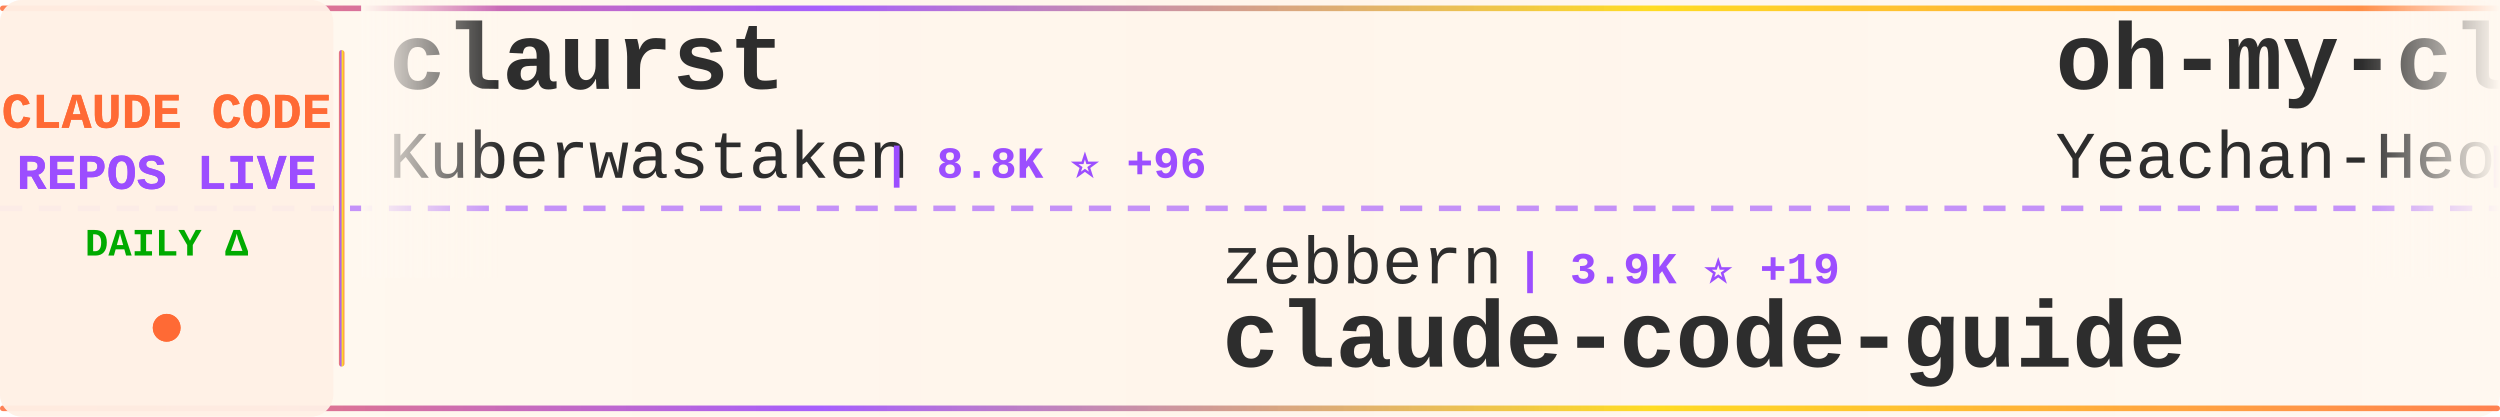
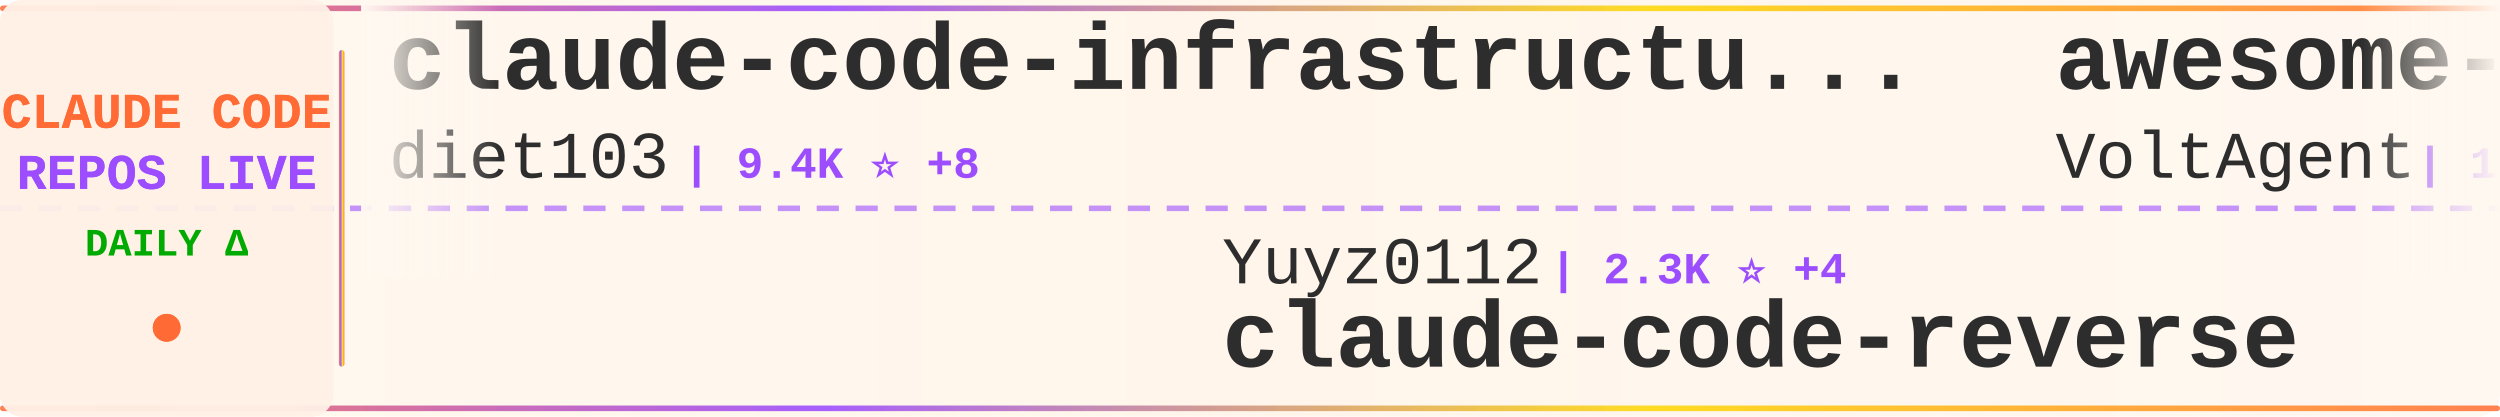
<svg xmlns="http://www.w3.org/2000/svg" width="900" height="150">
  <defs>
    <linearGradient id="tickerBg" x1="0%" y1="0%" x2="100%" y2="0%">
      <stop offset="0%" style="stop-color:#fff8f0;stop-opacity:0.98" />
      <stop offset="50%" style="stop-color:#fff5eb;stop-opacity:1" />
      <stop offset="100%" style="stop-color:#fff8f0;stop-opacity:0.98" />
    </linearGradient>
    <linearGradient id="borderGrad" x1="0%" y1="0%" x2="100%" y2="0%">
      <stop offset="0%" style="stop-color:#FF6B35;stop-opacity:0.85">
        <animate attributeName="stop-opacity" values="0.85;1;0.85" dur="2s" repeatCount="indefinite" />
      </stop>
      <stop offset="33%" style="stop-color:#9C4EFF;stop-opacity:0.9">
        <animate attributeName="stop-opacity" values="0.9;1;0.9" dur="2.2s" repeatCount="indefinite" />
      </stop>
      <stop offset="66%" style="stop-color:#FFD700;stop-opacity:0.85">
        <animate attributeName="stop-opacity" values="0.85;1;0.85" dur="1.8s" repeatCount="indefinite" />
      </stop>
      <stop offset="100%" style="stop-color:#FF6B35;stop-opacity:0.85">
        <animate attributeName="stop-opacity" values="0.85;1;0.85" dur="2s" repeatCount="indefinite" />
      </stop>
    </linearGradient>
    <filter id="textGlow">
      <feGaussianBlur stdDeviation="0.15" result="coloredBlur" />
      <feMerge>
        <feMergeNode in="coloredBlur" />
        <feMergeNode in="SourceGraphic" />
      </feMerge>
    </filter>
    <filter id="metricGlow">
      <feGaussianBlur stdDeviation="0.2" result="coloredBlur" />
      <feMerge>
        <feMergeNode in="coloredBlur" />
        <feMergeNode in="SourceGraphic" />
      </feMerge>
    </filter>
    <linearGradient id="leftFade" x1="0%" y1="0%" x2="100%" y2="0%">
      <stop offset="0%" style="stop-color:#fff8f0;stop-opacity:1" />
      <stop offset="100%" style="stop-color:#fff8f0;stop-opacity:0" />
    </linearGradient>
    <linearGradient id="rightFade" x1="0%" y1="0%" x2="100%" y2="0%">
      <stop offset="0%" style="stop-color:#fff8f0;stop-opacity:0" />
      <stop offset="100%" style="stop-color:#fff8f0;stop-opacity:1" />
    </linearGradient>
  </defs>
  <rect width="900" height="150" fill="url(#tickerBg)" rx="8" />
  <rect x="0" y="2" width="900" height="2" fill="url(#borderGrad)" rx="1" />
  <rect x="0" y="146" width="900" height="2" fill="url(#borderGrad)" rx="1" />
  <line x1="0" y1="75" x2="900" y2="75" stroke="#9C4EFF" stroke-width="2" stroke-dasharray="8 6" opacity="0.6" />
  <rect x="0" y="0" width="120" height="150" fill="#fff0e6" opacity="0.95" rx="8" />
  <text x="60" y="46" font-family="'Courier New', monospace" font-size="18" font-weight="bold" fill="#FF6B35" text-anchor="middle" filter="url(#textGlow)">
    CLAUDE CODE
  </text>
  <text x="60" y="68" font-family="'Courier New', monospace" font-size="18" font-weight="bold" fill="#9C4EFF" text-anchor="middle" filter="url(#textGlow)">
    REPOS LIVE
  </text>
  <text x="60" y="92" font-family="'Courier New', monospace" font-size="14" font-weight="bold" fill="#00aa00" text-anchor="middle">
    DAILY Δ
  </text>
  <circle cx="60" cy="118" r="5" fill="#FF6B35" filter="url(#metricGlow)">
    <animate attributeName="r" values="4;6;4" dur="1.5s" repeatCount="indefinite" />
    <animate attributeName="opacity" values="0.6;1;0.6" dur="1.5s" repeatCount="indefinite" />
  </circle>
  <rect x="122" y="18" width="2" height="114" fill="url(#borderGrad)" rx="1" />
  <clipPath id="tickerClip">
    <rect x="130" y="0" width="770" height="150" />
  </clipPath>
  <g clip-path="url(#tickerClip)">
    <g id="tickerItems">
      <animateTransform attributeName="transform" attributeType="XML" type="translate" from="0 0" to="-3000 0" dur="54s" repeatCount="indefinite" />
      <g transform="translate(0, 0)">
-         <text x="140" y="32" font-family="'Courier New', monospace" font-size="34" font-weight="bold" fill="#2d2d2d">claurst</text>
-         <text x="140" y="64" font-family="'Courier New', monospace" font-size="24" font-weight="normal" fill="#2d2d2d" opacity="1.0">Kuberwastaken</text>
-         <text x="318" y="64" font-family="'Courier New', monospace" font-size="16" font-weight="bold" fill="#9C4EFF"> | 8.8K ⭐ +96</text>
+         <text x="140" y="32" font-family="'Courier New', monospace" font-size="34" font-weight="bold" fill="#2d2d2d">claude-code-infrastructu...</text>
+         <text x="140" y="64" font-family="'Courier New', monospace" font-size="24" font-weight="normal" fill="#2d2d2d" opacity="1.0">diet103</text>
+         <text x="246" y="64" font-family="'Courier New', monospace" font-size="16" font-weight="bold" fill="#9C4EFF"> | 9.4K ⭐ +8</text>
      </g>
      <g transform="translate(300, 0)">
-         <text x="140" y="102" font-family="'Courier New', monospace" font-size="24" font-weight="normal" fill="#2d2d2d" opacity="1.0">zebbern</text>
-         <text x="246" y="102" font-family="'Courier New', monospace" font-size="16" font-weight="bold" fill="#9C4EFF"> | 3.9K ⭐ +19</text>
-         <text x="140" y="132" font-family="'Courier New', monospace" font-size="34" font-weight="bold" fill="#2d2d2d">claude-code-guide</text>
+         <text x="140" y="102" font-family="'Courier New', monospace" font-size="24" font-weight="normal" fill="#2d2d2d" opacity="1.0">Yuyz0112</text>
+         <text x="258" y="102" font-family="'Courier New', monospace" font-size="16" font-weight="bold" fill="#9C4EFF"> | 2.3K ⭐ +4</text>
+         <text x="140" y="132" font-family="'Courier New', monospace" font-size="34" font-weight="bold" fill="#2d2d2d">claude-code-reverse</text>
      </g>
      <g transform="translate(600, 0)">
-         <text x="140" y="32" font-family="'Courier New', monospace" font-size="34" font-weight="bold" fill="#2d2d2d">oh-my-claudecode</text>
-         <text x="140" y="64" font-family="'Courier New', monospace" font-size="24" font-weight="normal" fill="#2d2d2d" opacity="1.0">Yeachan-Heo</text>
-         <text x="294" y="64" font-family="'Courier New', monospace" font-size="16" font-weight="bold" fill="#9C4EFF"> | 26.7K ⭐ +646</text>
+         <text x="140" y="32" font-family="'Courier New', monospace" font-size="34" font-weight="bold" fill="#2d2d2d">awesome-claude-code-suba...</text>
+         <text x="140" y="64" font-family="'Courier New', monospace" font-size="24" font-weight="normal" fill="#2d2d2d" opacity="1.0">VoltAgent</text>
+         <text x="270" y="64" font-family="'Courier New', monospace" font-size="16" font-weight="bold" fill="#9C4EFF"> | 16.8K ⭐ +106</text>
      </g>
      <g transform="translate(900, 0)">
-         <text x="140" y="102" font-family="'Courier New', monospace" font-size="24" font-weight="normal" fill="#2d2d2d" opacity="1.0">slopus</text>
-         <text x="234" y="102" font-family="'Courier New', monospace" font-size="16" font-weight="bold" fill="#9C4EFF"> | 17.6K ⭐ +87</text>
-         <text x="140" y="132" font-family="'Courier New', monospace" font-size="34" font-weight="bold" fill="#2d2d2d">happy</text>
+         <text x="140" y="102" font-family="'Courier New', monospace" font-size="24" font-weight="normal" fill="#2d2d2d" opacity="1.0">pedrohcgs</text>
+         <text x="270" y="102" font-family="'Courier New', monospace" font-size="16" font-weight="bold" fill="#9C4EFF"> | 872 ⭐ +8</text>
+         <text x="140" y="132" font-family="'Courier New', monospace" font-size="34" font-weight="bold" fill="#2d2d2d">claude-code-my-workflow</text>
      </g>
      <g transform="translate(1200, 0)">
+         <text x="140" y="32" font-family="'Courier New', monospace" font-size="34" font-weight="bold" fill="#2d2d2d">claude-code-rust</text>
+         <text x="140" y="64" font-family="'Courier New', monospace" font-size="24" font-weight="normal" fill="#2d2d2d" opacity="1.0">lorryjovens-hub</text>
+         <text x="342" y="64" font-family="'Courier New', monospace" font-size="16" font-weight="bold" fill="#9C4EFF"> | 1.3K ⭐ +31</text>
+       </g>
+       <g transform="translate(1500, 0)">
+         <text x="140" y="102" font-family="'Courier New', monospace" font-size="24" font-weight="normal" fill="#2d2d2d" opacity="1.0">wanshuiyin</text>
+         <text x="282" y="102" font-family="'Courier New', monospace" font-size="16" font-weight="bold" fill="#9C4EFF"> | 6.0K ⭐ +129</text>
+         <text x="140" y="132" font-family="'Courier New', monospace" font-size="34" font-weight="bold" fill="#2d2d2d">Auto-claude-code-researc...</text>
+       </g>
+       <g transform="translate(1800, 0)">
+         <text x="140" y="32" font-family="'Courier New', monospace" font-size="34" font-weight="bold" fill="#2d2d2d">claude-code-tudou</text>
+         <text x="140" y="64" font-family="'Courier New', monospace" font-size="24" font-weight="normal" fill="#2d2d2d" opacity="1.0">AICoderTudou</text>
+         <text x="306" y="64" font-family="'Courier New', monospace" font-size="16" font-weight="bold" fill="#9C4EFF"> | 449 ⭐ +6</text>
+       </g>
+       <g transform="translate(2100, 0)">
+         <text x="140" y="102" font-family="'Courier New', monospace" font-size="24" font-weight="normal" fill="#2d2d2d" opacity="1.0">ykdojo</text>
+         <text x="234" y="102" font-family="'Courier New', monospace" font-size="16" font-weight="bold" fill="#9C4EFF"> | 7.3K ⭐ +27</text>
+         <text x="140" y="132" font-family="'Courier New', monospace" font-size="34" font-weight="bold" fill="#2d2d2d">claude-code-tips</text>
+       </g>
+       <g transform="translate(2400, 0)">
+         <text x="140" y="32" font-family="'Courier New', monospace" font-size="34" font-weight="bold" fill="#2d2d2d">claude-code-workflows</text>
+         <text x="140" y="64" font-family="'Courier New', monospace" font-size="24" font-weight="normal" fill="#2d2d2d" opacity="1.0">OneRedOak</text>
+         <text x="270" y="64" font-family="'Courier New', monospace" font-size="16" font-weight="bold" fill="#9C4EFF"> | 3.8K ⭐ +1</text>
+       </g>
+       <g transform="translate(2700, 0)">
+         <text x="140" y="102" font-family="'Courier New', monospace" font-size="24" font-weight="normal" fill="#2d2d2d" opacity="1.0">zstmfhy</text>
+         <text x="246" y="102" font-family="'Courier New', monospace" font-size="16" font-weight="bold" fill="#9C4EFF"> | 190 ⭐</text>
+         <text x="140" y="132" font-family="'Courier New', monospace" font-size="34" font-weight="bold" fill="#2d2d2d">Claude-code</text>
+       </g>
+       <g transform="translate(3000, 0)">
+         <text x="140" y="32" font-family="'Courier New', monospace" font-size="34" font-weight="bold" fill="#2d2d2d">claude-code-infrastructu...</text>
+         <text x="140" y="64" font-family="'Courier New', monospace" font-size="24" font-weight="normal" fill="#2d2d2d" opacity="1.0">diet103</text>
+         <text x="246" y="64" font-family="'Courier New', monospace" font-size="16" font-weight="bold" fill="#9C4EFF"> | 9.4K ⭐ +8</text>
+       </g>
+       <g transform="translate(3300, 0)">
+         <text x="140" y="102" font-family="'Courier New', monospace" font-size="24" font-weight="normal" fill="#2d2d2d" opacity="1.0">Yuyz0112</text>
+         <text x="258" y="102" font-family="'Courier New', monospace" font-size="16" font-weight="bold" fill="#9C4EFF"> | 2.3K ⭐ +4</text>
+         <text x="140" y="132" font-family="'Courier New', monospace" font-size="34" font-weight="bold" fill="#2d2d2d">claude-code-reverse</text>
+       </g>
+       <g transform="translate(3600, 0)">
        <text x="140" y="32" font-family="'Courier New', monospace" font-size="34" font-weight="bold" fill="#2d2d2d">awesome-claude-code-suba...</text>
        <text x="140" y="64" font-family="'Courier New', monospace" font-size="24" font-weight="normal" fill="#2d2d2d" opacity="1.0">VoltAgent</text>
-         <text x="270" y="64" font-family="'Courier New', monospace" font-size="16" font-weight="bold" fill="#9C4EFF"> | 16.8K ⭐ +103</text>
-       </g>
-       <g transform="translate(1500, 0)">
-         <text x="140" y="102" font-family="'Courier New', monospace" font-size="24" font-weight="normal" fill="#2d2d2d" opacity="1.0">Windy3f3f3f3f</text>
-         <text x="318" y="102" font-family="'Courier New', monospace" font-size="16" font-weight="bold" fill="#9C4EFF"> | 1.7K ⭐ +42</text>
-         <text x="140" y="132" font-family="'Courier New', monospace" font-size="34" font-weight="bold" fill="#2d2d2d">how-claude-code-works</text>
-       </g>
-       <g transform="translate(1800, 0)">
-         <text x="140" y="32" font-family="'Courier New', monospace" font-size="34" font-weight="bold" fill="#2d2d2d">claude-code-source-code-...</text>
-         <text x="140" y="64" font-family="'Courier New', monospace" font-size="24" font-weight="normal" fill="#2d2d2d" opacity="1.0">ghuntley</text>
-         <text x="258" y="64" font-family="'Courier New', monospace" font-size="16" font-weight="bold" fill="#9C4EFF"> | 970 ⭐ +2</text>
-       </g>
-       <g transform="translate(2100, 0)">
-         <text x="140" y="102" font-family="'Courier New', monospace" font-size="24" font-weight="normal" fill="#2d2d2d" opacity="1.0">diet103</text>
-         <text x="246" y="102" font-family="'Courier New', monospace" font-size="16" font-weight="bold" fill="#9C4EFF"> | 9.4K ⭐ +7</text>
-         <text x="140" y="132" font-family="'Courier New', monospace" font-size="34" font-weight="bold" fill="#2d2d2d">claude-code-infrastructu...</text>
-       </g>
-       <g transform="translate(2400, 0)">
-         <text x="140" y="32" font-family="'Courier New', monospace" font-size="34" font-weight="bold" fill="#2d2d2d">sc-claude-code-files</text>
-         <text x="140" y="64" font-family="'Courier New', monospace" font-size="24" font-weight="normal" fill="#2d2d2d" opacity="1.0">https-deeplearning-ai</text>
-         <text x="414" y="64" font-family="'Courier New', monospace" font-size="16" font-weight="bold" fill="#9C4EFF"> | 480 ⭐</text>
-       </g>
-       <g transform="translate(2700, 0)">
-         <text x="140" y="102" font-family="'Courier New', monospace" font-size="24" font-weight="normal" fill="#2d2d2d" opacity="1.0">Onewon</text>
-         <text x="234" y="102" font-family="'Courier New', monospace" font-size="16" font-weight="bold" fill="#9C4EFF"> | 170 ⭐</text>
-         <text x="140" y="132" font-family="'Courier New', monospace" font-size="34" font-weight="bold" fill="#2d2d2d">claude-code</text>
-       </g>
-       <g transform="translate(3000, 0)">
-         <text x="140" y="32" font-family="'Courier New', monospace" font-size="34" font-weight="bold" fill="#2d2d2d">claurst</text>
-         <text x="140" y="64" font-family="'Courier New', monospace" font-size="24" font-weight="normal" fill="#2d2d2d" opacity="1.0">Kuberwastaken</text>
-         <text x="318" y="64" font-family="'Courier New', monospace" font-size="16" font-weight="bold" fill="#9C4EFF"> | 8.8K ⭐ +96</text>
-       </g>
-       <g transform="translate(3300, 0)">
-         <text x="140" y="102" font-family="'Courier New', monospace" font-size="24" font-weight="normal" fill="#2d2d2d" opacity="1.0">zebbern</text>
-         <text x="246" y="102" font-family="'Courier New', monospace" font-size="16" font-weight="bold" fill="#9C4EFF"> | 3.9K ⭐ +19</text>
-         <text x="140" y="132" font-family="'Courier New', monospace" font-size="34" font-weight="bold" fill="#2d2d2d">claude-code-guide</text>
-       </g>
-       <g transform="translate(3600, 0)">
-         <text x="140" y="32" font-family="'Courier New', monospace" font-size="34" font-weight="bold" fill="#2d2d2d">oh-my-claudecode</text>
-         <text x="140" y="64" font-family="'Courier New', monospace" font-size="24" font-weight="normal" fill="#2d2d2d" opacity="1.0">Yeachan-Heo</text>
-         <text x="294" y="64" font-family="'Courier New', monospace" font-size="16" font-weight="bold" fill="#9C4EFF"> | 26.7K ⭐ +646</text>
+         <text x="270" y="64" font-family="'Courier New', monospace" font-size="16" font-weight="bold" fill="#9C4EFF"> | 16.8K ⭐ +106</text>
      </g>
      <g transform="translate(3900, 0)">
-         <text x="140" y="102" font-family="'Courier New', monospace" font-size="24" font-weight="normal" fill="#2d2d2d" opacity="1.0">slopus</text>
-         <text x="234" y="102" font-family="'Courier New', monospace" font-size="16" font-weight="bold" fill="#9C4EFF"> | 17.6K ⭐ +87</text>
-         <text x="140" y="132" font-family="'Courier New', monospace" font-size="34" font-weight="bold" fill="#2d2d2d">happy</text>
+         <text x="140" y="102" font-family="'Courier New', monospace" font-size="24" font-weight="normal" fill="#2d2d2d" opacity="1.0">pedrohcgs</text>
+         <text x="270" y="102" font-family="'Courier New', monospace" font-size="16" font-weight="bold" fill="#9C4EFF"> | 872 ⭐ +8</text>
+         <text x="140" y="132" font-family="'Courier New', monospace" font-size="34" font-weight="bold" fill="#2d2d2d">claude-code-my-workflow</text>
      </g>
    </g>
  </g>
  <rect x="130" y="0" width="50" height="100" fill="url(#leftFade)" />
  <rect x="850" y="0" width="50" height="100" fill="url(#rightFade)" />
</svg>
